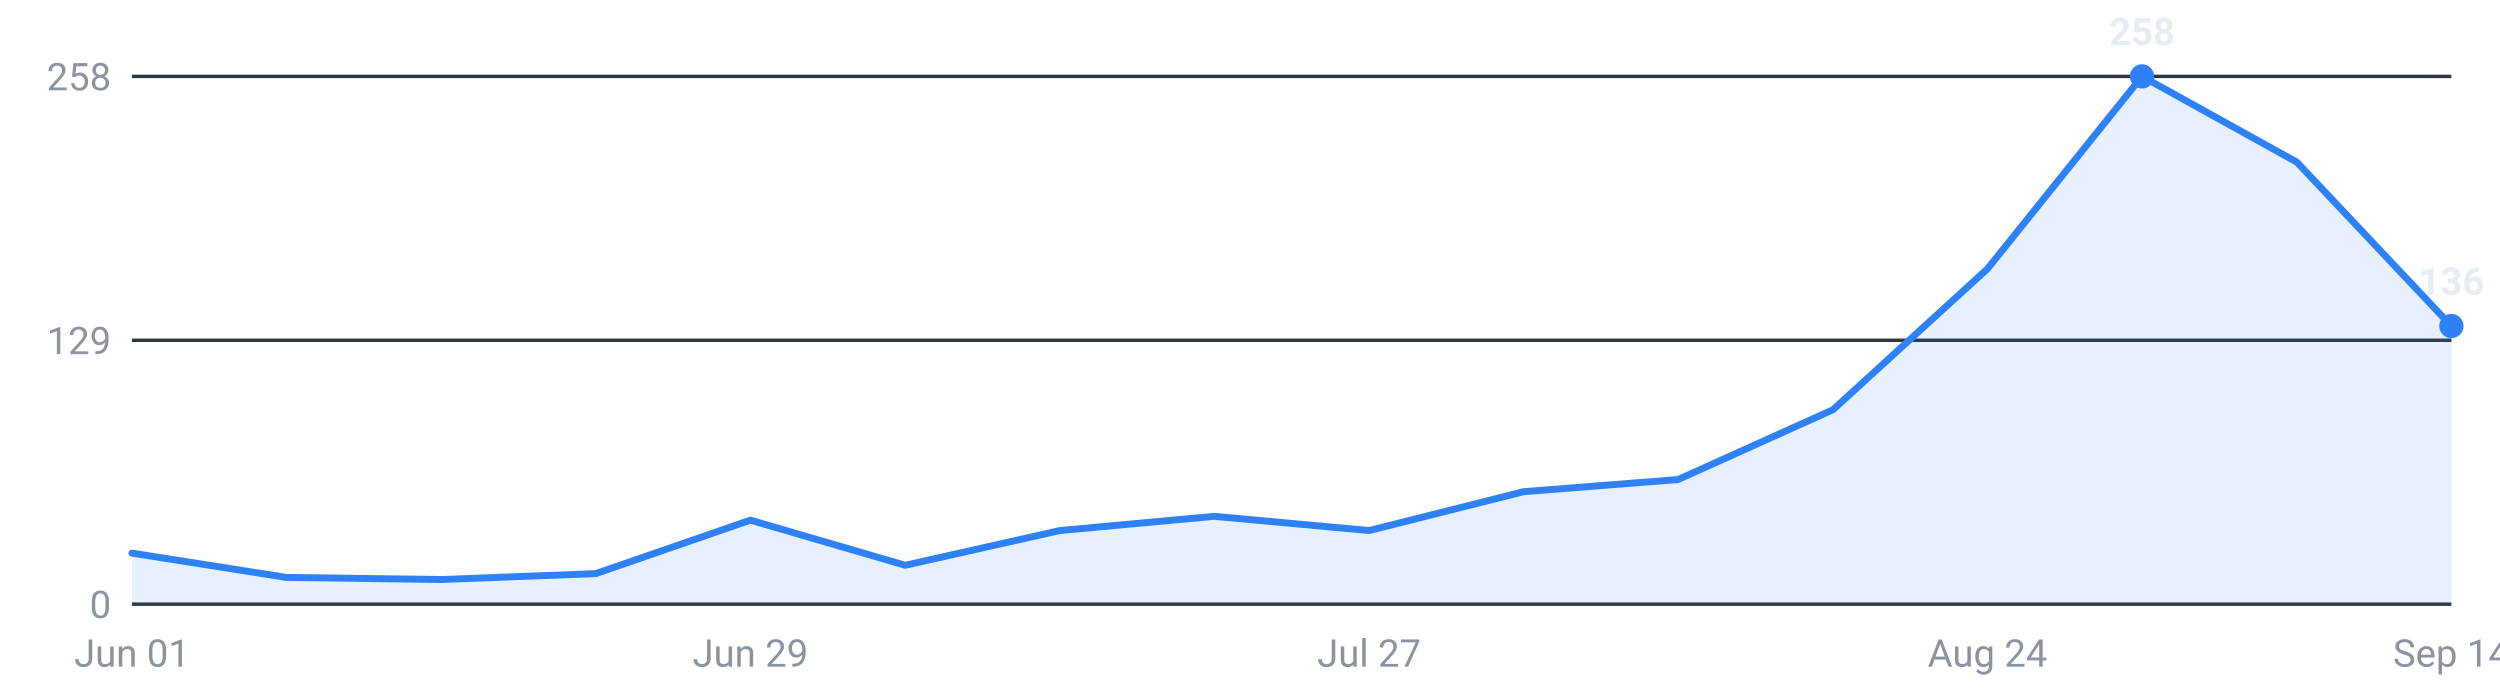
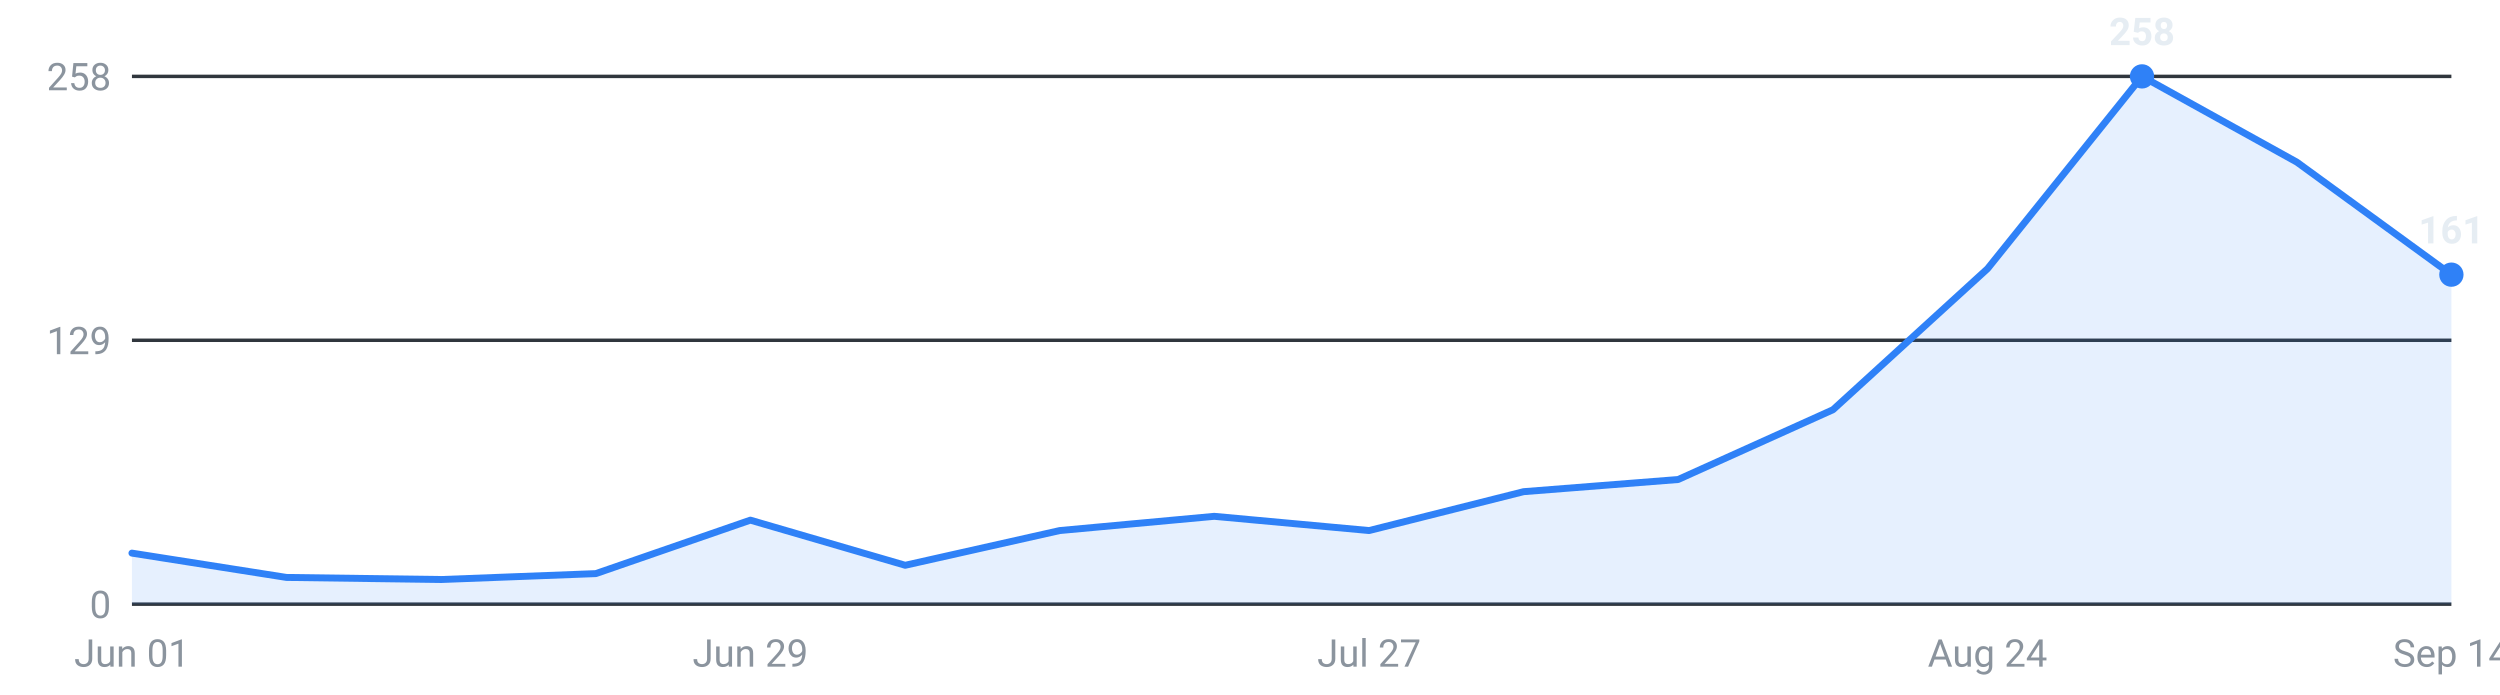
<svg xmlns="http://www.w3.org/2000/svg" viewBox="0 0 720 200" width="720" height="200" role="img" aria-label="Internships posted per week, last 16 weeks">
  <g font-family="-apple-system,Segoe UI,Roboto,sans-serif" font-size="11">
    <line x1="38" y1="174.0" x2="706" y2="174.0" stroke="#30363d" stroke-width="1" />
    <text x="32" y="178.0" text-anchor="end" fill="#8b949e">0</text>
    <line x1="38" y1="98.0" x2="706" y2="98.0" stroke="#30363d" stroke-width="1" />
    <text x="32" y="102.0" text-anchor="end" fill="#8b949e">129</text>
    <line x1="38" y1="22.0" x2="706" y2="22.0" stroke="#30363d" stroke-width="1" />
    <text x="32" y="26.0" text-anchor="end" fill="#8b949e">258</text>
-     <path d="M38.0,174 L38.0,159.3 L82.5,166.3 L127.1,166.9 L171.6,165.2 L216.1,149.8 L260.7,162.8 L305.2,152.8 L349.7,148.7 L394.3,152.8 L438.8,141.6 L483.3,138.1 L527.9,118.0 L572.4,77.4 L616.9,22.0 L661.5,46.7 L706.0,93.9 L706.0,174 Z" fill="#2f81f7" fill-opacity="0.12" />
-     <polyline points="38.0,159.3 82.5,166.3 127.1,166.9 171.6,165.2 216.1,149.8 260.7,162.8 305.2,152.8 349.7,148.7 394.3,152.8 438.8,141.6 483.3,138.1 527.9,118.0 572.4,77.4 616.9,22.0 661.5,46.7 706.0,93.9" fill="none" stroke="#2f81f7" stroke-width="2" stroke-linejoin="round" stroke-linecap="round" />
+     <path d="M38.0,174 L38.0,159.3 L82.5,166.3 L127.1,166.9 L171.6,165.2 L216.1,149.8 L260.7,162.8 L305.2,152.8 L349.7,148.7 L394.3,152.8 L438.8,141.6 L483.3,138.1 L527.9,118.0 L572.4,77.4 L616.9,22.0 L661.5,46.7 L706.0,79.1 L706.0,174 Z" fill="#2f81f7" fill-opacity="0.12" />
+     <polyline points="38.0,159.3 82.5,166.3 127.1,166.9 171.6,165.2 216.1,149.8 260.7,162.8 305.2,152.8 349.7,148.7 394.3,152.8 438.8,141.6 483.3,138.1 527.9,118.0 572.4,77.4 616.9,22.0 661.5,46.7 706.0,79.1" fill="none" stroke="#2f81f7" stroke-width="2" stroke-linejoin="round" stroke-linecap="round" />
    <circle cx="616.9" cy="22.0" r="3.5" fill="#2f81f7" />
    <text x="616.9" y="13.0" text-anchor="middle" fill="#e6edf3" font-weight="600">258</text>
-     <circle cx="706.0" cy="93.9" r="3.5" fill="#2f81f7" />
-     <text x="706.0" y="84.9" text-anchor="middle" fill="#e6edf3" font-weight="600">136</text>
+     <circle cx="706.0" cy="79.1" r="3.5" fill="#2f81f7" />
+     <text x="706.0" y="70.1" text-anchor="middle" fill="#e6edf3" font-weight="600">161</text>
    <text x="38.0" y="192" text-anchor="middle" fill="#8b949e">Jun 01</text>
    <text x="216.1" y="192" text-anchor="middle" fill="#8b949e">Jun 29</text>
    <text x="394.3" y="192" text-anchor="middle" fill="#8b949e">Jul 27</text>
    <text x="572.4" y="192" text-anchor="middle" fill="#8b949e">Aug 24</text>
    <text x="706.0" y="192" text-anchor="middle" fill="#8b949e">Sep 14</text>
  </g>
</svg>
